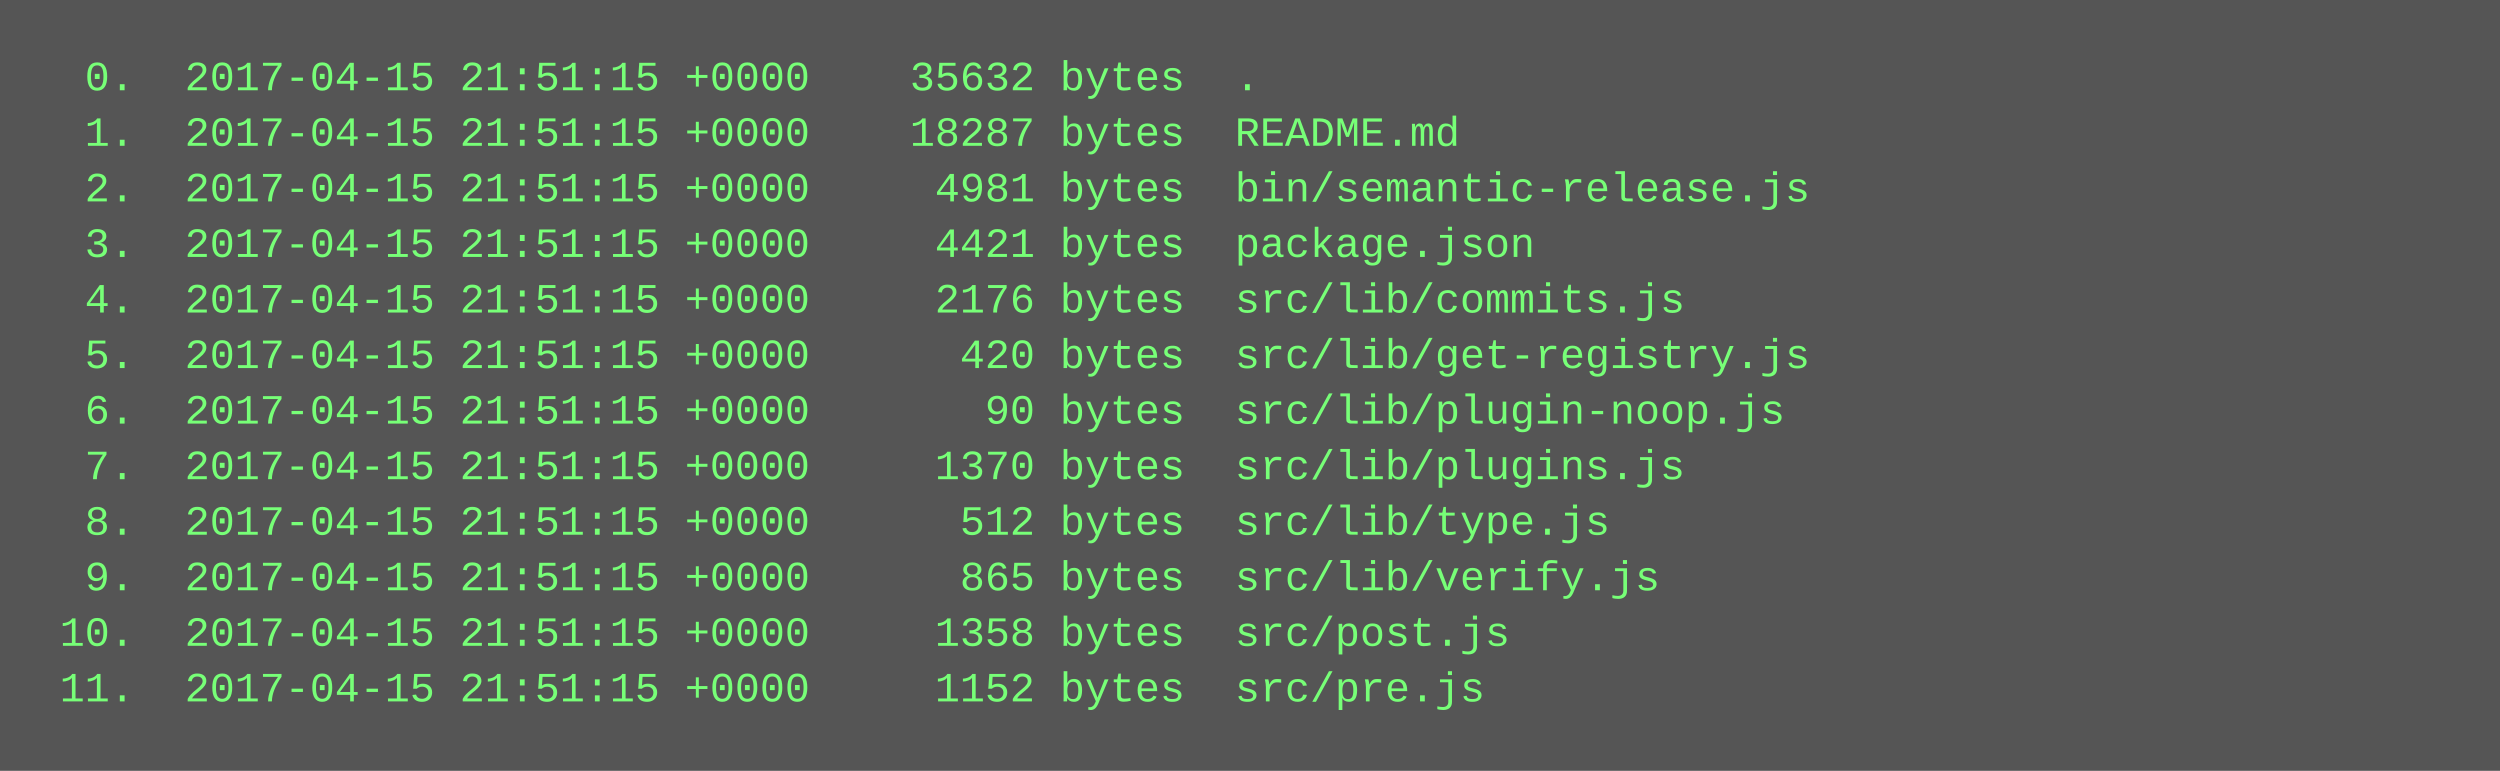
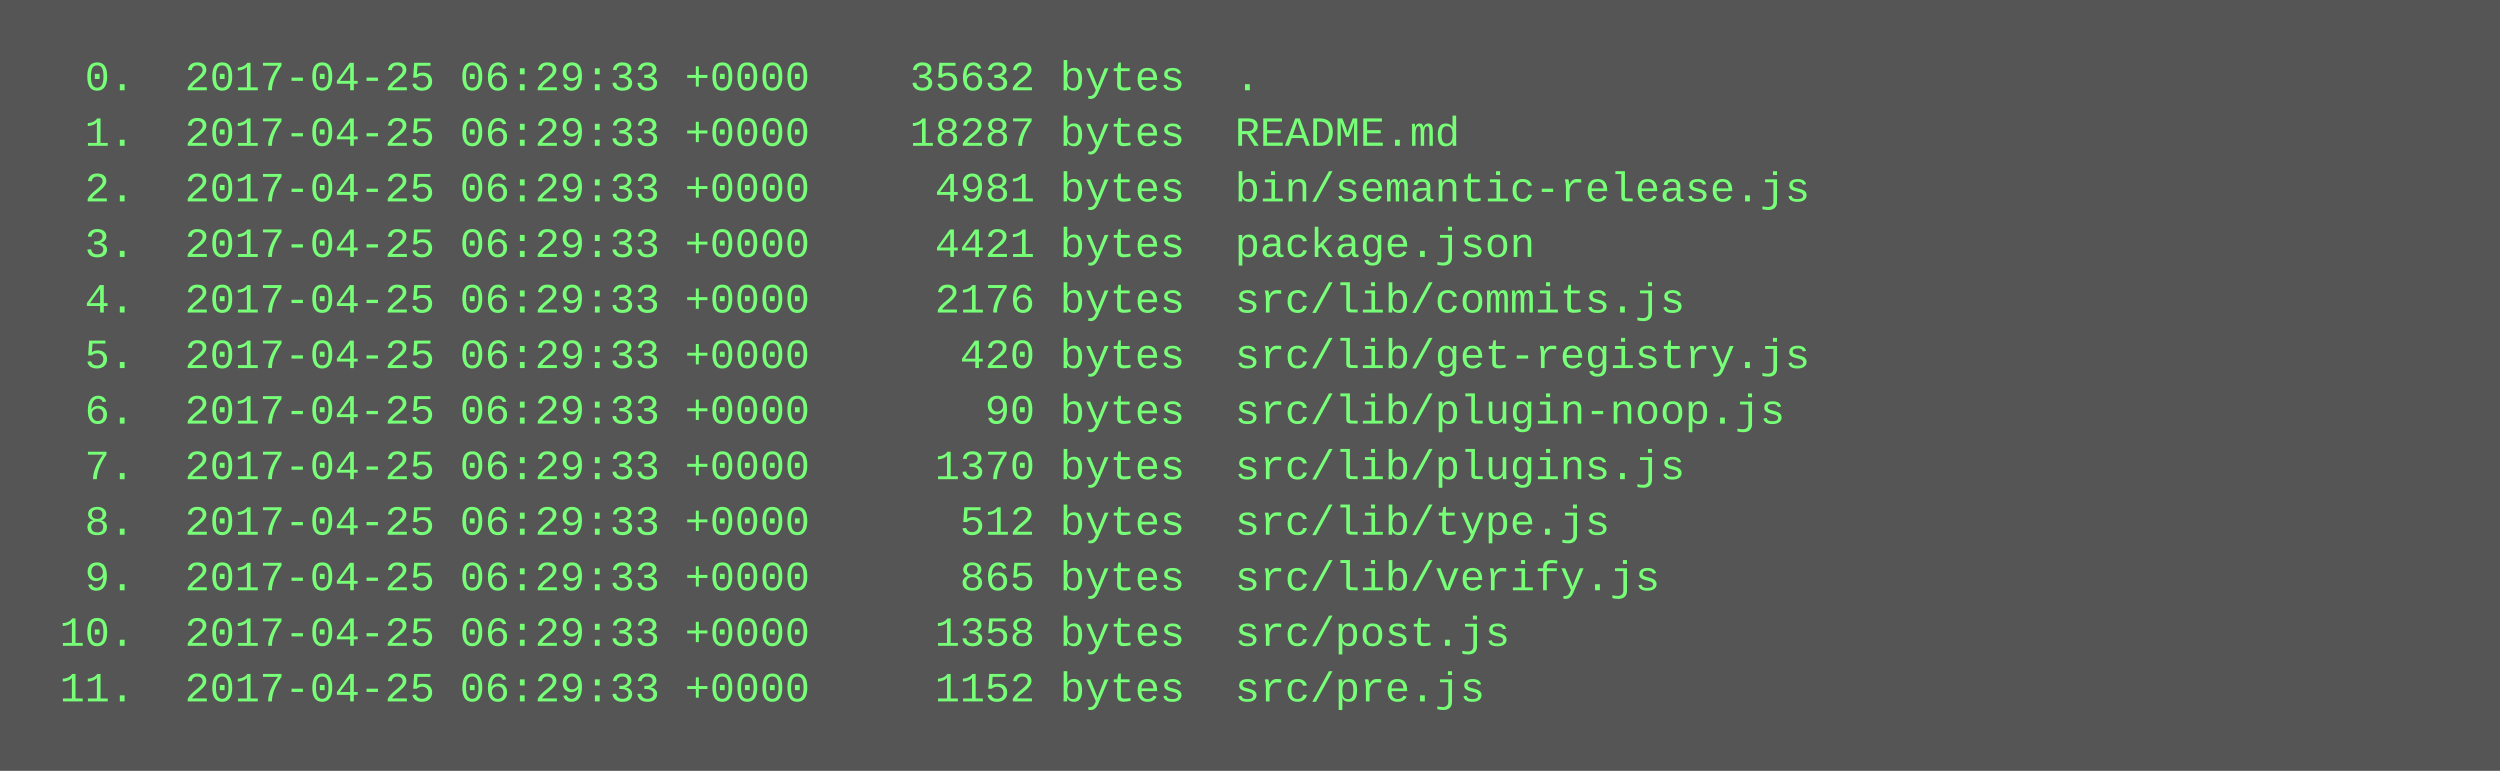
<svg xmlns="http://www.w3.org/2000/svg" height="222" width="720">
  <rect height="222" fill="#555" width="720" />
  <text fill="#7f7" font-family="Courier New" font-size="12" xml:space="preserve">
-     <tspan x="10" y="26">  0.  2017-04-15 21:51:15 +0000    35632 bytes  .</tspan>
-     <tspan x="10" y="42">  1.  2017-04-15 21:51:15 +0000    18287 bytes  README.md</tspan>
-     <tspan x="10" y="58">  2.  2017-04-15 21:51:15 +0000     4981 bytes  bin/semantic-release.js</tspan>
-     <tspan x="10" y="74">  3.  2017-04-15 21:51:15 +0000     4421 bytes  package.json</tspan>
-     <tspan x="10" y="90">  4.  2017-04-15 21:51:15 +0000     2176 bytes  src/lib/commits.js</tspan>
-     <tspan x="10" y="106">  5.  2017-04-15 21:51:15 +0000      420 bytes  src/lib/get-registry.js</tspan>
-     <tspan x="10" y="122">  6.  2017-04-15 21:51:15 +0000       90 bytes  src/lib/plugin-noop.js</tspan>
-     <tspan x="10" y="138">  7.  2017-04-15 21:51:15 +0000     1370 bytes  src/lib/plugins.js</tspan>
-     <tspan x="10" y="154">  8.  2017-04-15 21:51:15 +0000      512 bytes  src/lib/type.js</tspan>
-     <tspan x="10" y="170">  9.  2017-04-15 21:51:15 +0000      865 bytes  src/lib/verify.js</tspan>
-     <tspan x="10" y="186"> 10.  2017-04-15 21:51:15 +0000     1358 bytes  src/post.js</tspan>
-     <tspan x="10" y="202"> 11.  2017-04-15 21:51:15 +0000     1152 bytes  src/pre.js</tspan>
+     <tspan x="10" y="26">  0.  2017-04-25 06:29:33 +0000    35632 bytes  .</tspan>
+     <tspan x="10" y="42">  1.  2017-04-25 06:29:33 +0000    18287 bytes  README.md</tspan>
+     <tspan x="10" y="58">  2.  2017-04-25 06:29:33 +0000     4981 bytes  bin/semantic-release.js</tspan>
+     <tspan x="10" y="74">  3.  2017-04-25 06:29:33 +0000     4421 bytes  package.json</tspan>
+     <tspan x="10" y="90">  4.  2017-04-25 06:29:33 +0000     2176 bytes  src/lib/commits.js</tspan>
+     <tspan x="10" y="106">  5.  2017-04-25 06:29:33 +0000      420 bytes  src/lib/get-registry.js</tspan>
+     <tspan x="10" y="122">  6.  2017-04-25 06:29:33 +0000       90 bytes  src/lib/plugin-noop.js</tspan>
+     <tspan x="10" y="138">  7.  2017-04-25 06:29:33 +0000     1370 bytes  src/lib/plugins.js</tspan>
+     <tspan x="10" y="154">  8.  2017-04-25 06:29:33 +0000      512 bytes  src/lib/type.js</tspan>
+     <tspan x="10" y="170">  9.  2017-04-25 06:29:33 +0000      865 bytes  src/lib/verify.js</tspan>
+     <tspan x="10" y="186"> 10.  2017-04-25 06:29:33 +0000     1358 bytes  src/post.js</tspan>
+     <tspan x="10" y="202"> 11.  2017-04-25 06:29:33 +0000     1152 bytes  src/pre.js</tspan>
  </text>
</svg>
